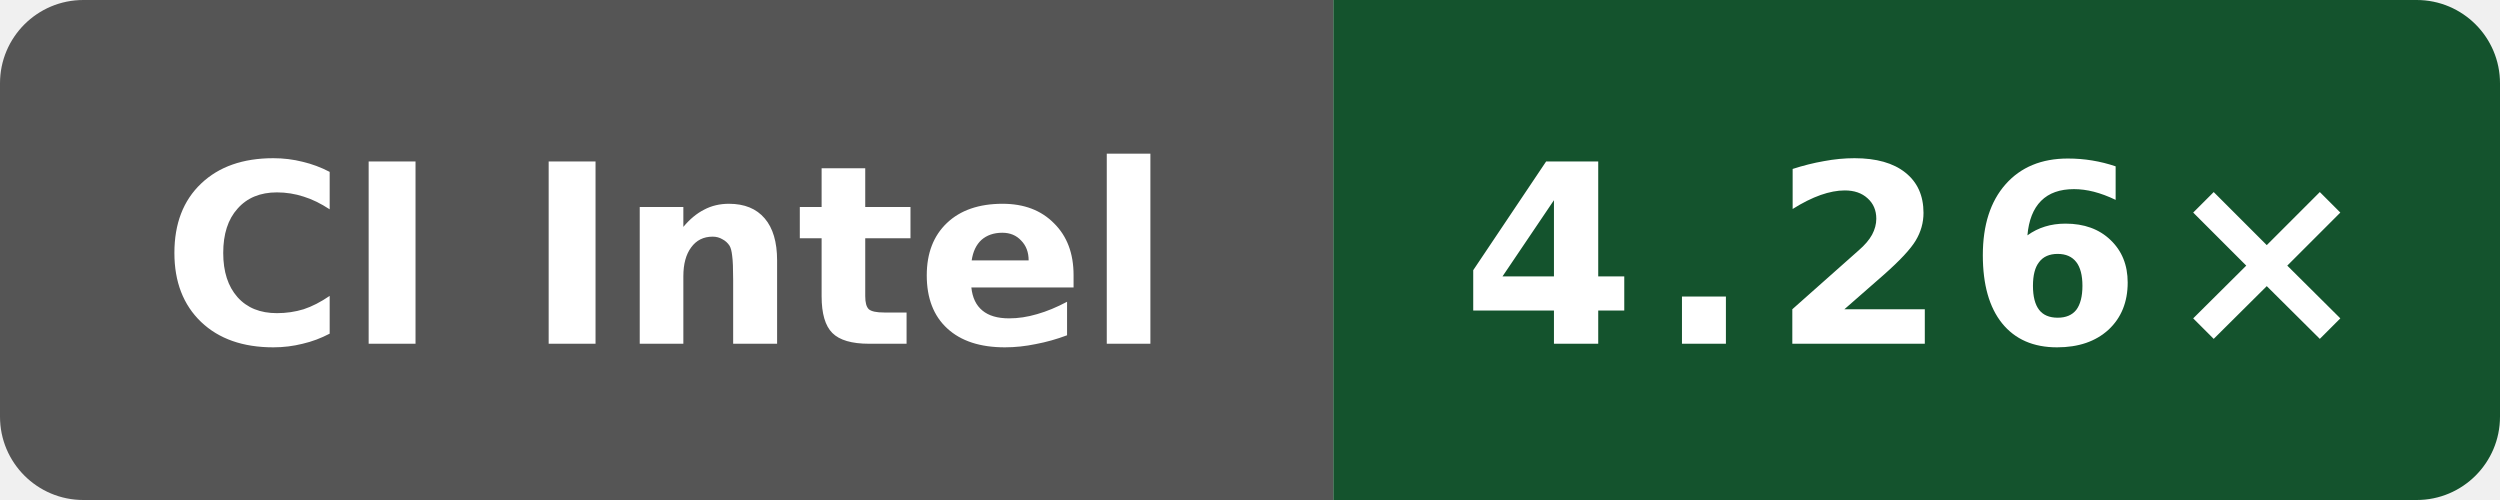
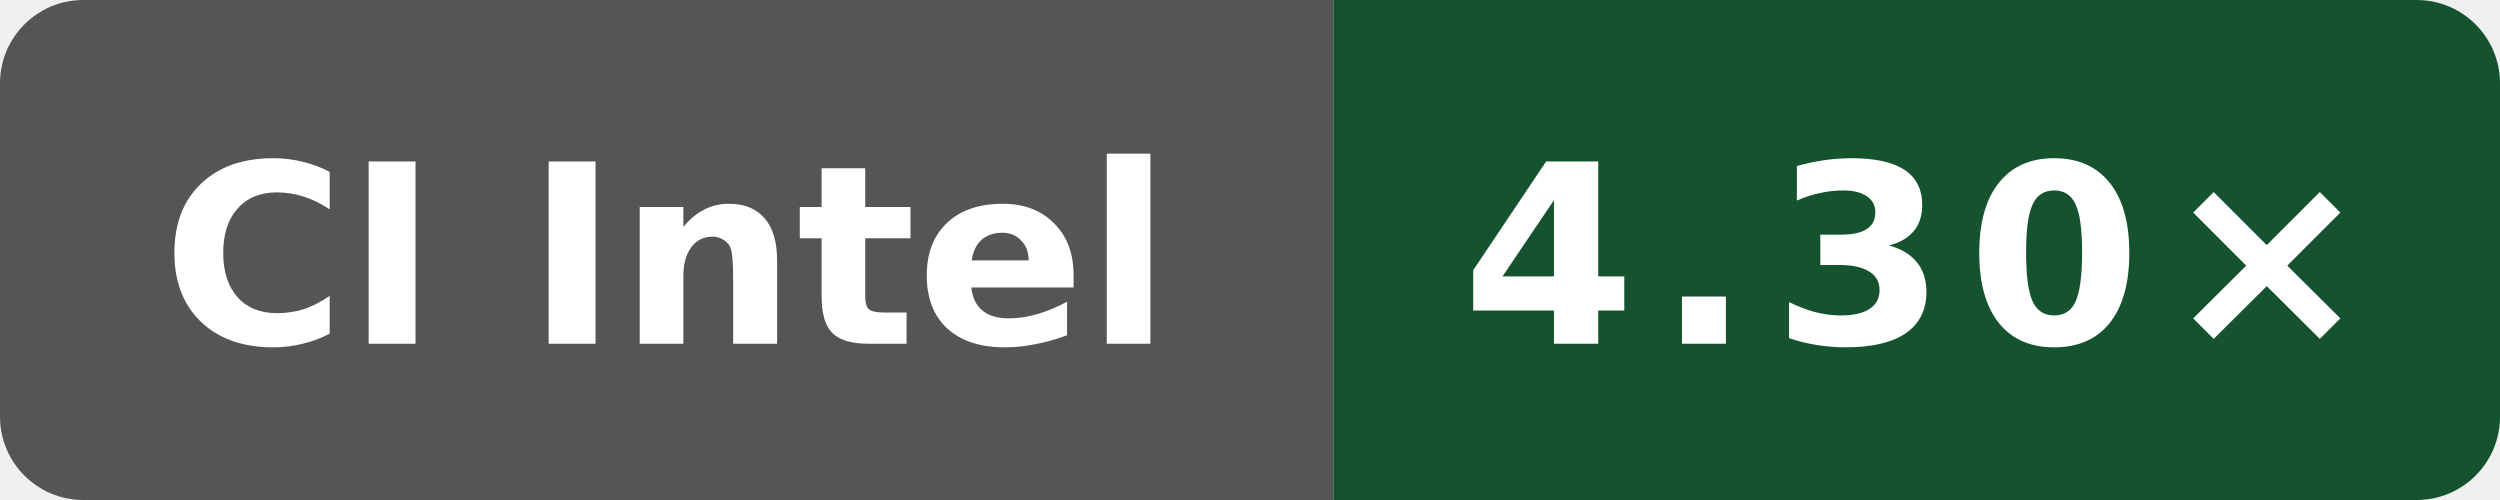
- <svg xmlns="http://www.w3.org/2000/svg" data-original-label="Public O3 compile vs gcc; Intel(R) Xeon(R) 6975P-C; revision 41e06a23e91609dbf050866ef3a7de4848cf17ed" data-original-message="4.26×" width="120" height="24" viewBox="0 0 120 24" role="img" aria-label="Public O3 compile vs gcc; Intel(R) Xeon(R) 6975P-C; revision 41e06a23e91609dbf050866ef3a7de4848cf17ed; measured 41e06a23e91609dbf050866ef3a7de4848cf17ed; 1 commits behind main: 4.26×">
+ <svg xmlns="http://www.w3.org/2000/svg" data-original-label="Public O3 compile vs gcc; Intel(R) Xeon(R) 6975P-C; revision 33a92f123a1965a6a3ed154f1e785aef2f56b4a7" data-original-message="4.30×" width="120" height="24" viewBox="0 0 120 24" role="img" aria-label="Public O3 compile vs gcc; Intel(R) Xeon(R) 6975P-C; revision 33a92f123a1965a6a3ed154f1e785aef2f56b4a7; measured 33a92f123a1965a6a3ed154f1e785aef2f56b4a7; 0 commits behind main: 4.30×">
  <defs>
    <clipPath id="badge">
      <rect width="120" height="24" rx="4" />
    </clipPath>
  </defs>
  <g clip-path="url(#badge)">
    <rect width="64" height="24" fill="#555" />
    <rect x="64" width="56" height="24" fill="#14532d" />
  </g>
  <text x="32" y="16.5" fill="#fff" text-anchor="middle" font-family="Verdana,Geneva,DejaVu Sans,sans-serif" font-size="12" font-weight="700" textLength="52" lengthAdjust="spacingAndGlyphs">CI Intel</text>
-   <text x="92" y="16.5" fill="#fff" text-anchor="middle" font-family="Verdana,Geneva,DejaVu Sans,sans-serif" font-size="12" font-weight="700" letter-spacing="1" textLength="39" lengthAdjust="spacingAndGlyphs">4.26×</text>
+   <text x="92" y="16.5" fill="#fff" text-anchor="middle" font-family="Verdana,Geneva,DejaVu Sans,sans-serif" font-size="12" font-weight="700" letter-spacing="1" textLength="39" lengthAdjust="spacingAndGlyphs">4.30×</text>
</svg>
